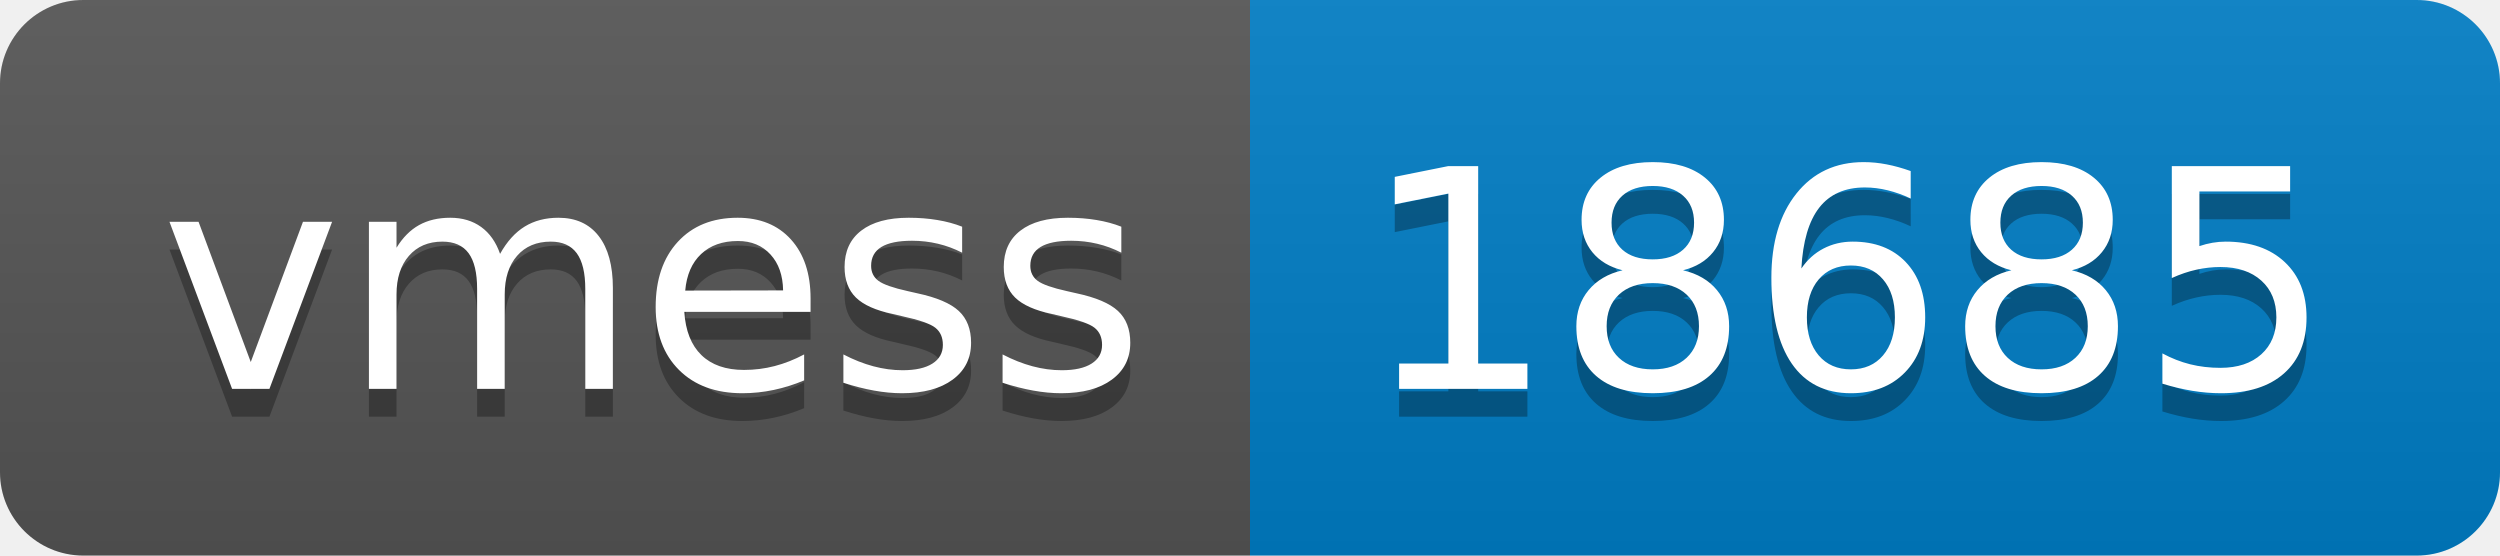
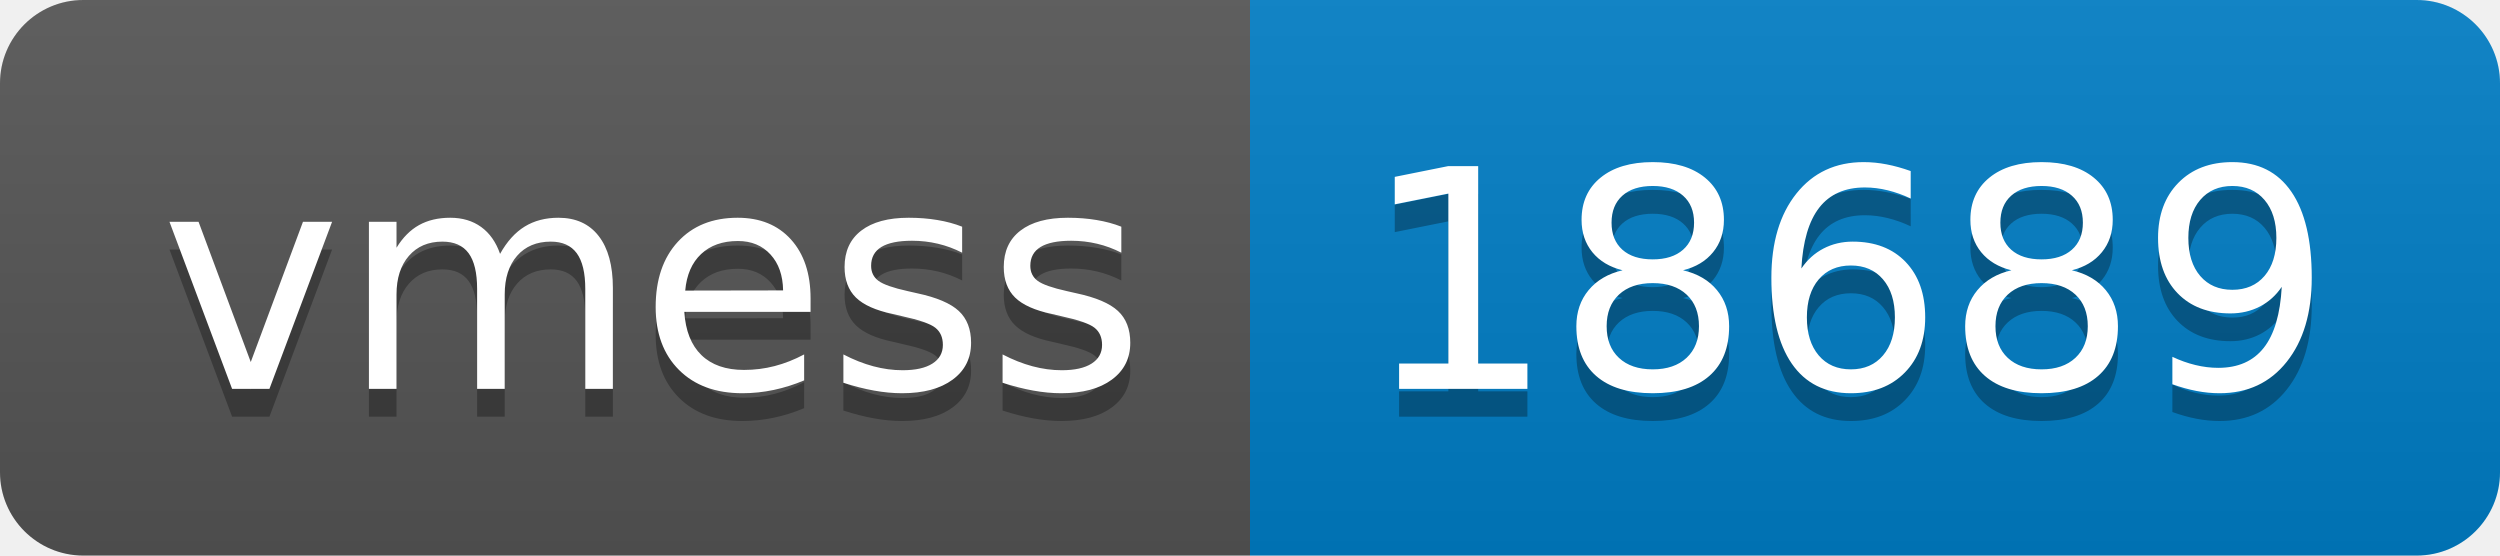
- <svg xmlns="http://www.w3.org/2000/svg" width="90" height="20" role="img" aria-label="vmess: 18685">
+ <svg xmlns="http://www.w3.org/2000/svg" width="90" height="20" role="img" aria-label="vmess: 18689">
  <linearGradient id="s" x2="0" y2="100%">
    <stop offset="0" stop-color="#bbb" stop-opacity=".1" />
    <stop offset="1" stop-opacity=".1" />
  </linearGradient>
  <clipPath id="r">
    <rect width="90" height="20" rx="3" fill="#fff" />
  </clipPath>
  <g clip-path="url(#r)">
    <rect width="45" height="20" fill="#555" />
    <rect x="45" width="45" height="20" fill="#007ec6" />
    <rect width="90" height="20" fill="url(#s)" />
  </g>
  <g fill="#fff" text-anchor="middle" font-family="Verdana,Geneva,DejaVu Sans,sans-serif" text-rendering="geometricPrecision" font-size="110">
    <text aria-hidden="true" x="235" y="150" fill="#010101" fill-opacity=".3" transform="scale(.1)" textLength="350">vmess</text>
    <text x="235" y="140" transform="scale(.1)" fill="#fff" textLength="350">vmess</text>
-     <text aria-hidden="true" x="665" y="150" fill="#010101" fill-opacity=".3" transform="scale(.1)" textLength="350">18685</text>
-     <text x="665" y="140" transform="scale(.1)" fill="#fff" textLength="350">18685</text>
+     <text aria-hidden="true" x="665" y="150" fill="#010101" fill-opacity=".3" transform="scale(.1)" textLength="350">18689</text>
+     <text x="665" y="140" transform="scale(.1)" fill="#fff" textLength="350">18689</text>
  </g>
</svg>
